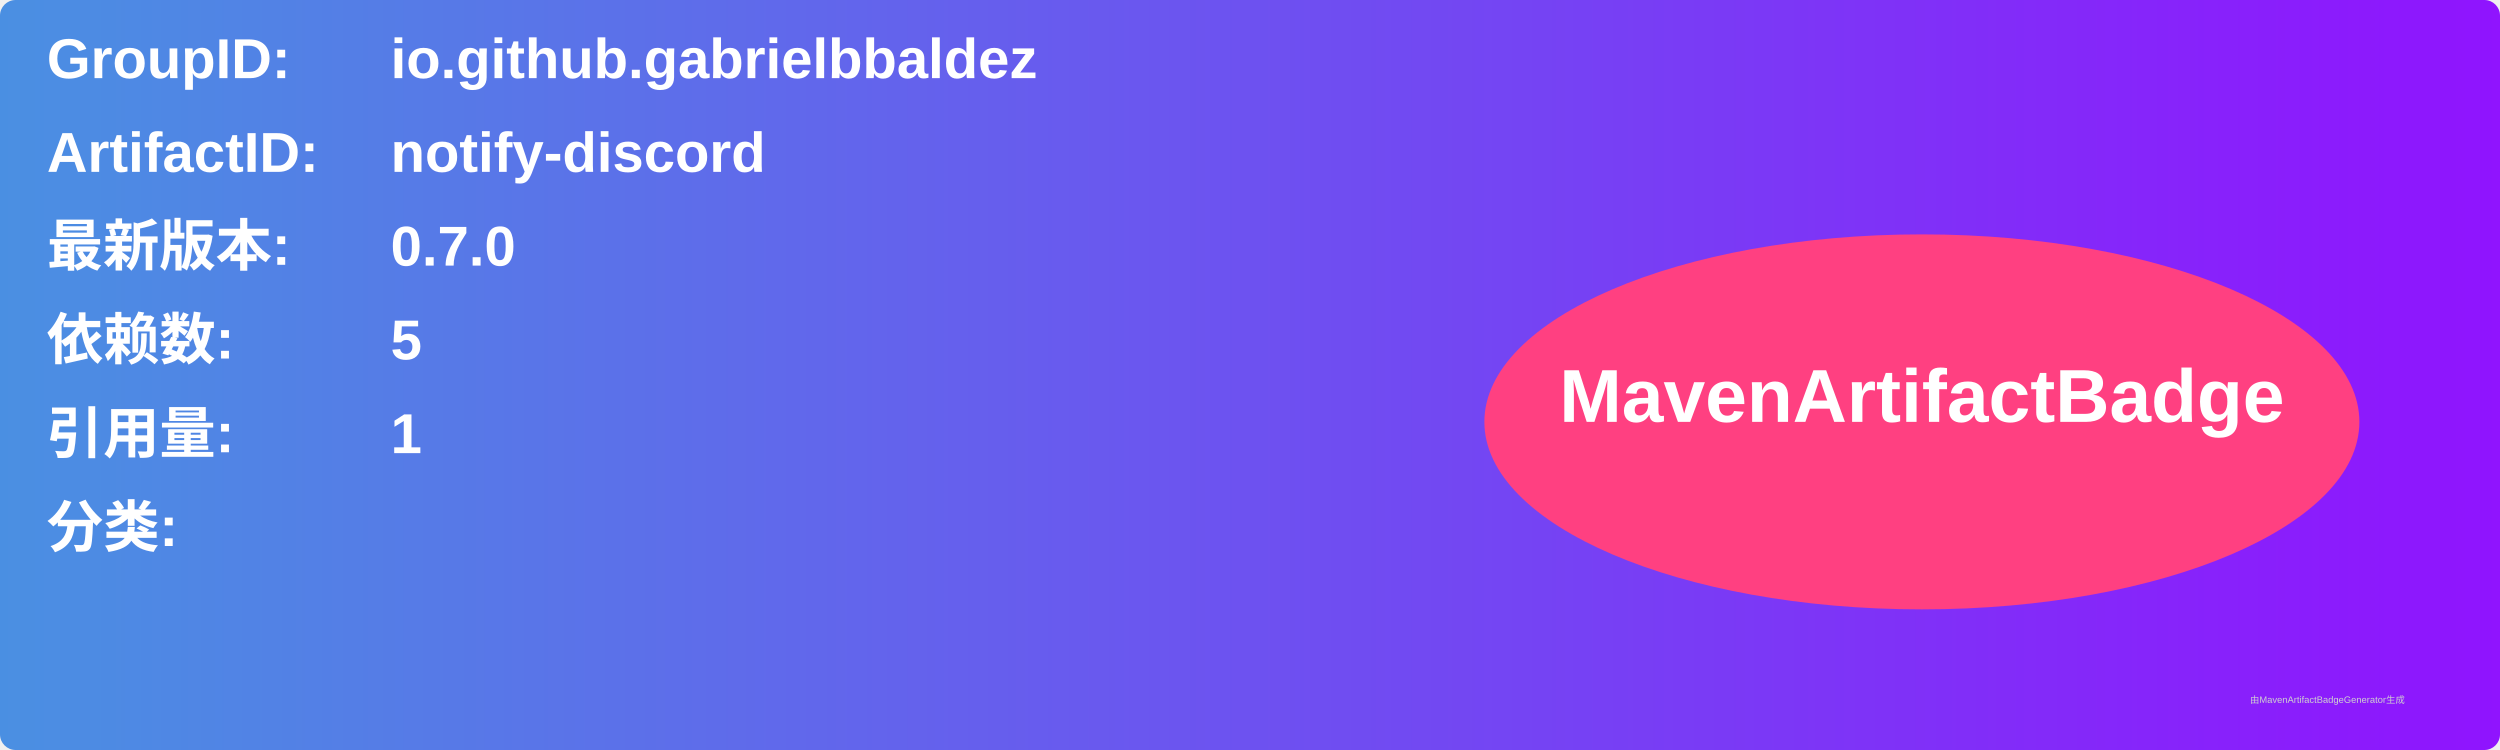
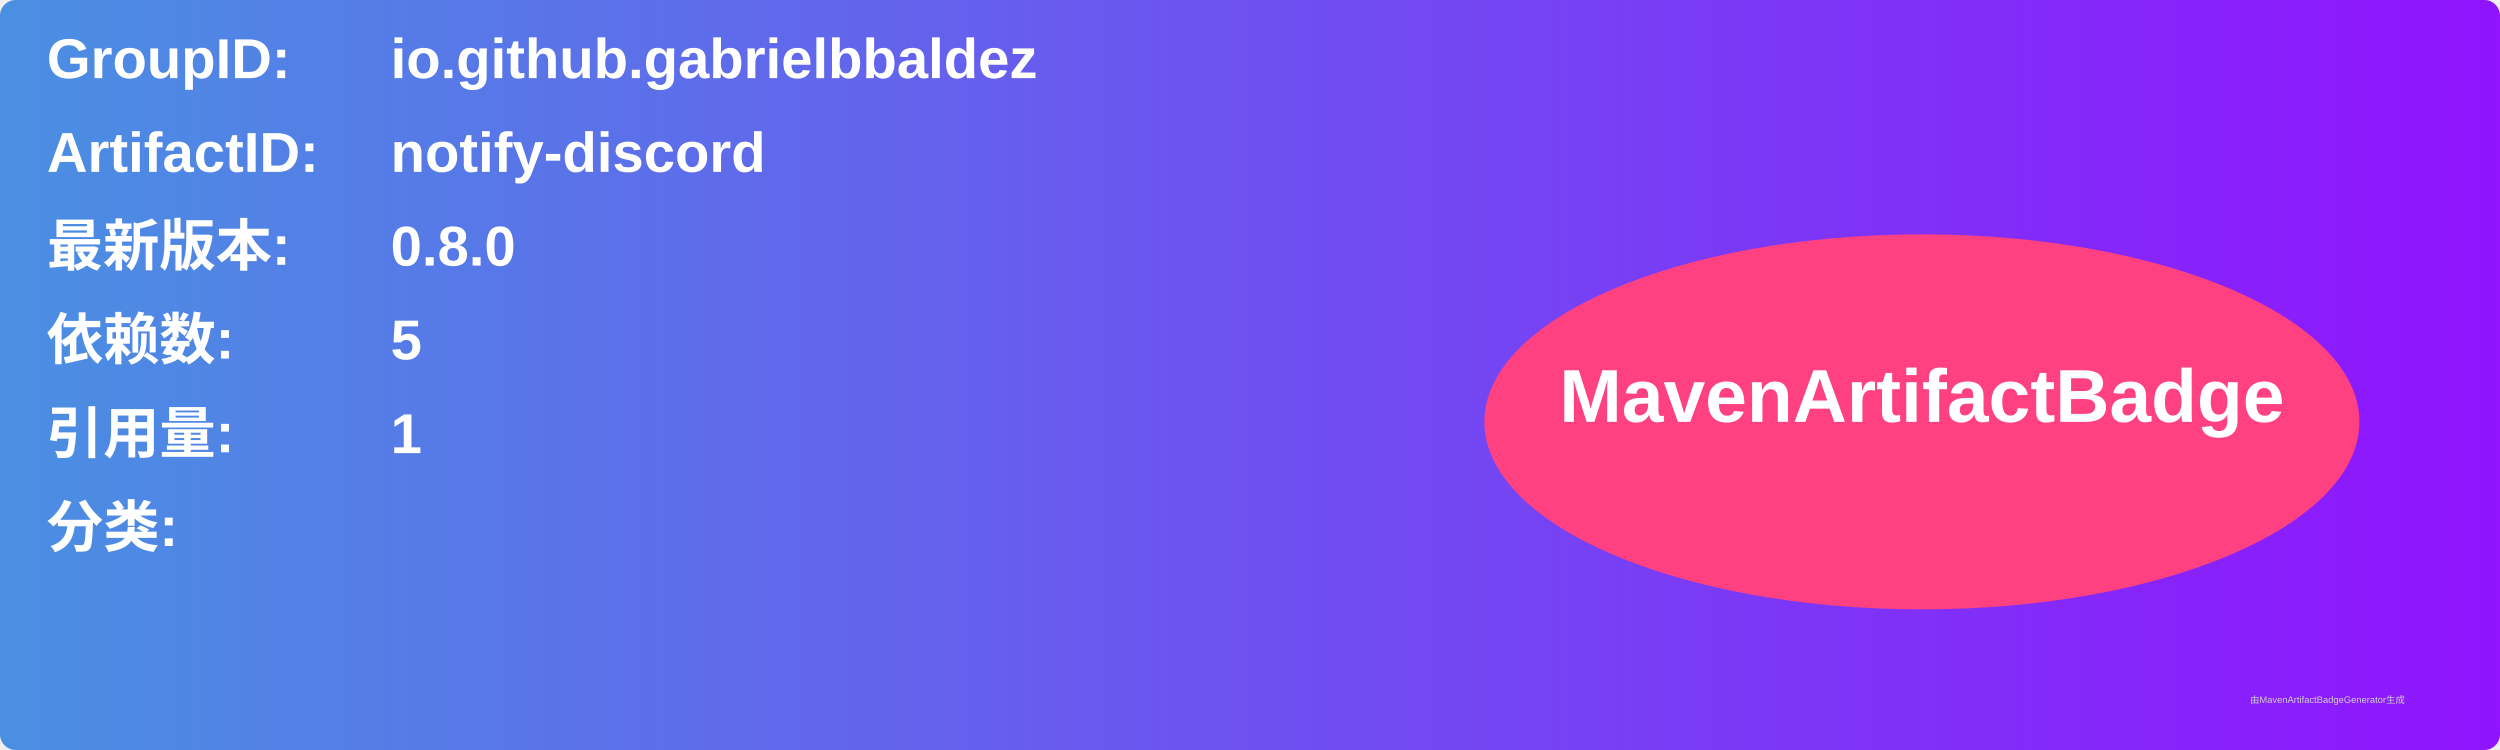
<svg xmlns="http://www.w3.org/2000/svg" width="800" height="240" viewBox="0 0 800 240">
  <linearGradient id="grad" x1="0%" y1="0%" x2="100%" y2="0%">
    <stop offset="0%" stop-color="#4a90e2" />
    <stop offset="100%" stop-color="#9013fe" />
  </linearGradient>
  <rect width="100%" height="100%" rx="5" ry="5" fill="url(#grad)" />
  <g transform="translate(15, 15)">
    <text x="0" y="10" font-family="Arial" font-size="18" fill="white" font-weight="bold" width="260">GroupID:</text>
    <text x="110" y="10" font-family="Arial" font-size="18" fill="white" font-weight="bold" width="460">io.github.gabrielbbaldez</text>
    <text x="0" y="40" font-family="Arial" font-size="18" fill="white" font-weight="bold" width="260">ArtifactID:</text>
    <text x="110" y="40" font-family="Arial" font-size="18" fill="white" font-weight="bold" width="460">notify-discord</text>
    <text x="0" y="70" font-family="Arial" font-size="18" fill="white" font-weight="bold">最新版本:</text>
    <text x="110" y="70" font-family="Arial" font-size="18" fill="white" font-weight="bold">
-       <tspan font-weight="bold">0.7.0</tspan>
+       <tspan font-weight="bold">0.8.0</tspan>
    </text>
    <text x="0" y="100" font-family="Arial" font-size="18" fill="white" font-weight="bold">依赖数: </text>
    <text x="110" y="100" font-family="Arial" font-size="18" fill="white">
      <tspan font-weight="bold">5</tspan>
    </text>
    <text x="0" y="130" font-family="Arial" font-size="18" fill="white" font-weight="bold">引用量: </text>
    <text x="110" y="130" font-family="Arial" font-size="18" fill="white">
      <tspan font-weight="bold">1</tspan>
    </text>
    <text x="0" y="160" font-family="Arial" font-size="18" fill="white" font-weight="bold">分类:</text>
    <text x="10" y="190" font-family="Arial" font-size="10" fill="white">
      <tspan font-weight="bold" />
    </text>
    <ellipse cx="600" cy="120" rx="140" ry="60" fill="#ff4081" />
    <text x="600" y="120" text-anchor="middle" font-family="Arial" font-size="24" fill="white" font-weight="bold">MavenArtifactBadge</text>
  </g>
  <text x="720" y="225" font-family="Arial" font-size="3" fill="#d0d0d0">由MavenArtifactBadgeGenerator生成</text>
</svg>
